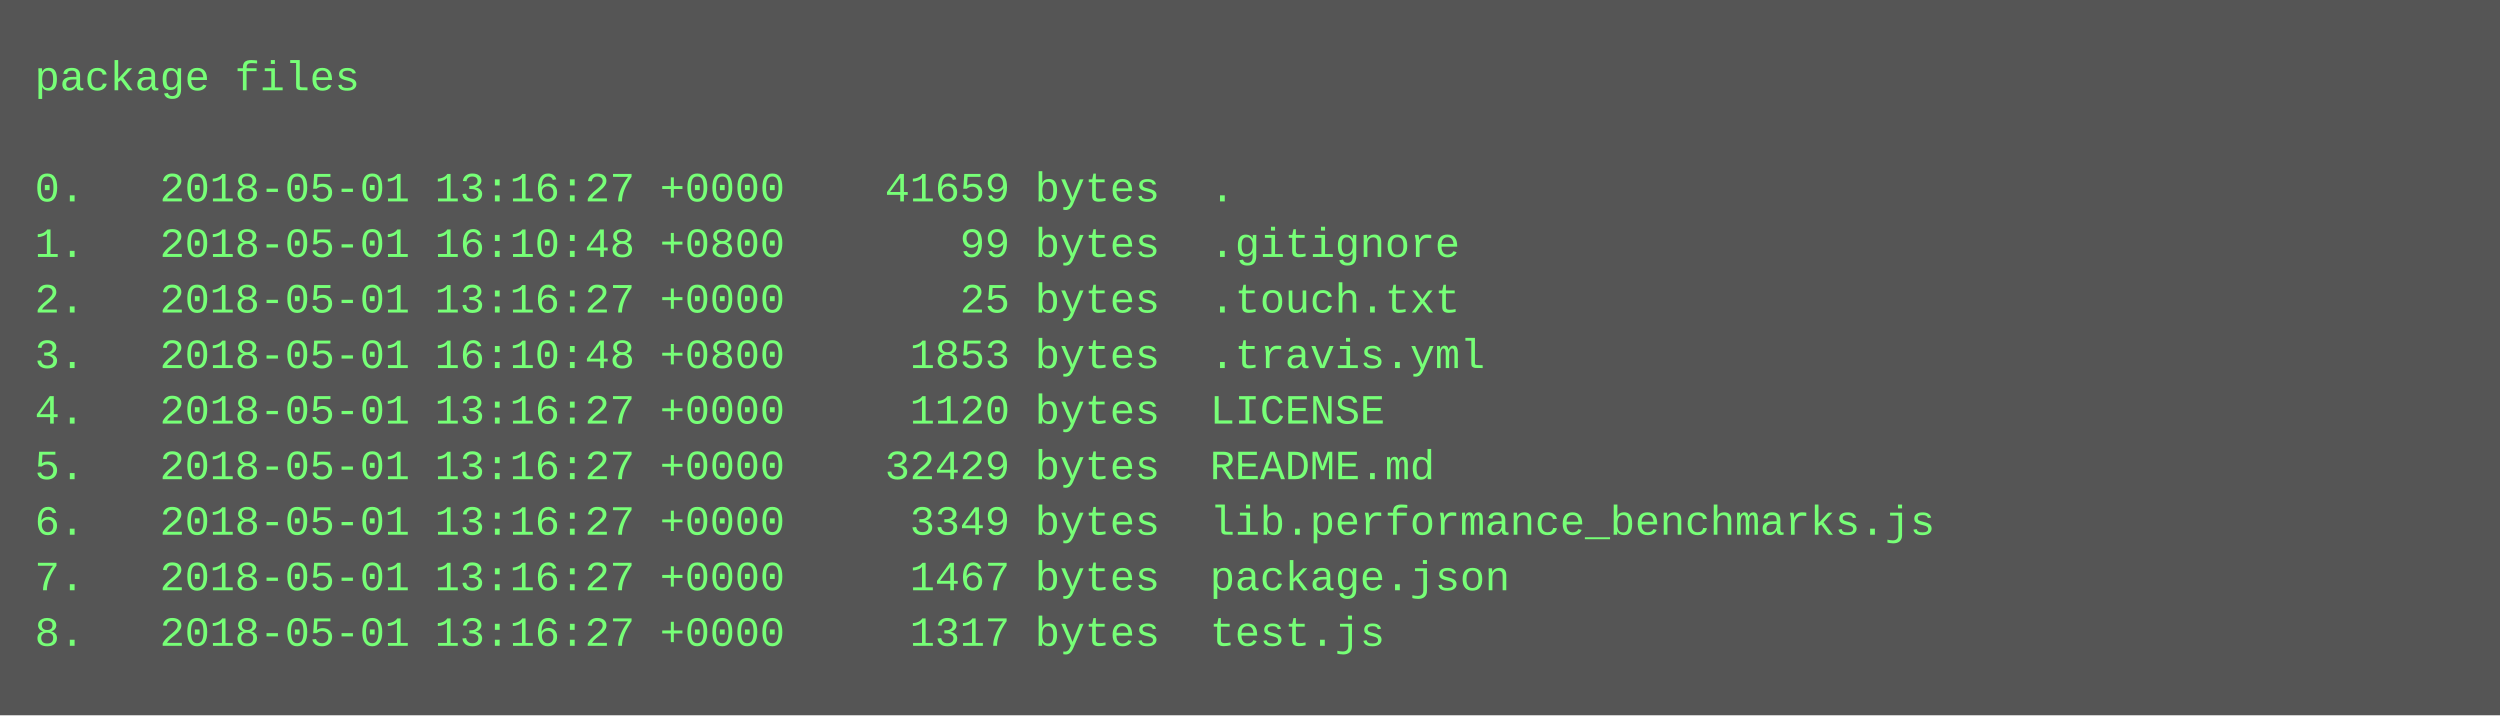
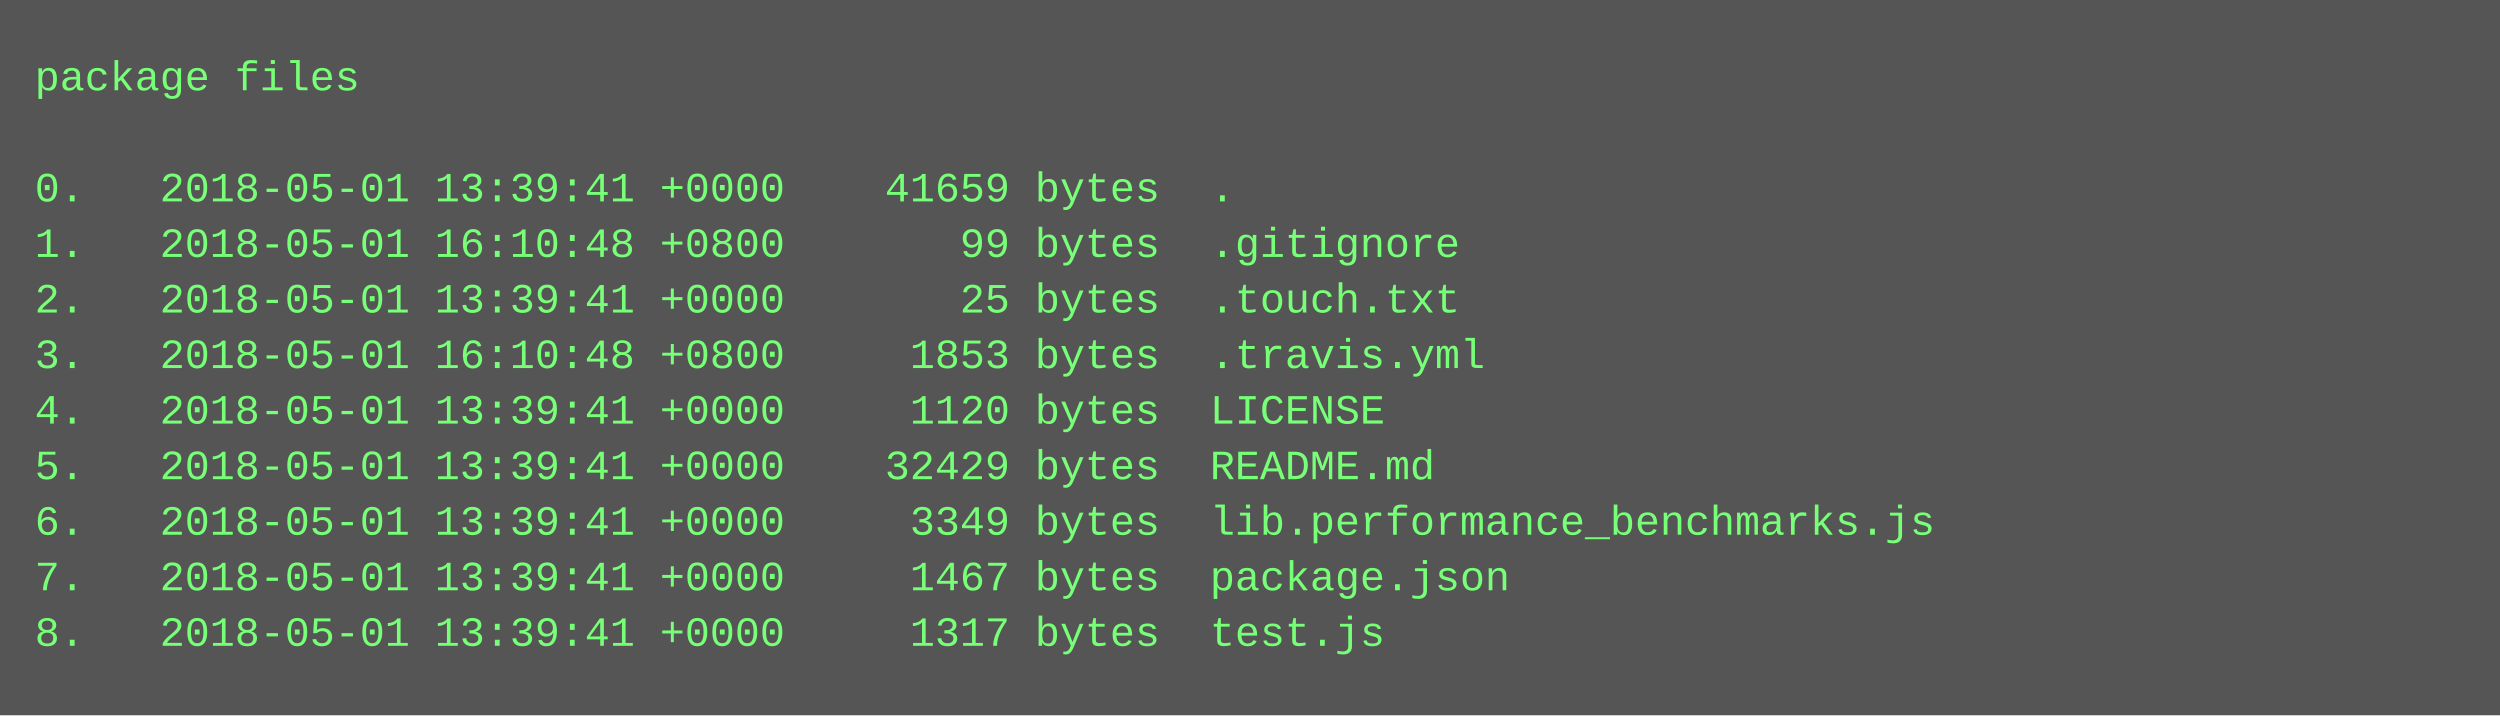
<svg xmlns="http://www.w3.org/2000/svg" height="206" width="720">
  <rect height="206" fill="#555" width="720" />
  <text fill="#7f7" font-family="Courier New" font-size="12" xml:space="preserve">
    <tspan x="10" y="26">package files</tspan>
    <tspan x="10" y="42" />
-     <tspan x="10" y="58">0.   2018-05-01 13:16:27 +0000    41659 bytes  .</tspan>
+     <tspan x="10" y="58">0.   2018-05-01 13:39:41 +0000    41659 bytes  .</tspan>
    <tspan x="10" y="74">1.   2018-05-01 16:10:48 +0800       99 bytes  .gitignore</tspan>
-     <tspan x="10" y="90">2.   2018-05-01 13:16:27 +0000       25 bytes  .touch.txt</tspan>
+     <tspan x="10" y="90">2.   2018-05-01 13:39:41 +0000       25 bytes  .touch.txt</tspan>
    <tspan x="10" y="106">3.   2018-05-01 16:10:48 +0800     1853 bytes  .travis.yml</tspan>
-     <tspan x="10" y="122">4.   2018-05-01 13:16:27 +0000     1120 bytes  LICENSE</tspan>
-     <tspan x="10" y="138">5.   2018-05-01 13:16:27 +0000    32429 bytes  README.md</tspan>
-     <tspan x="10" y="154">6.   2018-05-01 13:16:27 +0000     3349 bytes  lib.performance_benchmarks.js</tspan>
-     <tspan x="10" y="170">7.   2018-05-01 13:16:27 +0000     1467 bytes  package.json</tspan>
-     <tspan x="10" y="186">8.   2018-05-01 13:16:27 +0000     1317 bytes  test.js</tspan>
+     <tspan x="10" y="122">4.   2018-05-01 13:39:41 +0000     1120 bytes  LICENSE</tspan>
+     <tspan x="10" y="138">5.   2018-05-01 13:39:41 +0000    32429 bytes  README.md</tspan>
+     <tspan x="10" y="154">6.   2018-05-01 13:39:41 +0000     3349 bytes  lib.performance_benchmarks.js</tspan>
+     <tspan x="10" y="170">7.   2018-05-01 13:39:41 +0000     1467 bytes  package.json</tspan>
+     <tspan x="10" y="186">8.   2018-05-01 13:39:41 +0000     1317 bytes  test.js</tspan>
  </text>
</svg>
